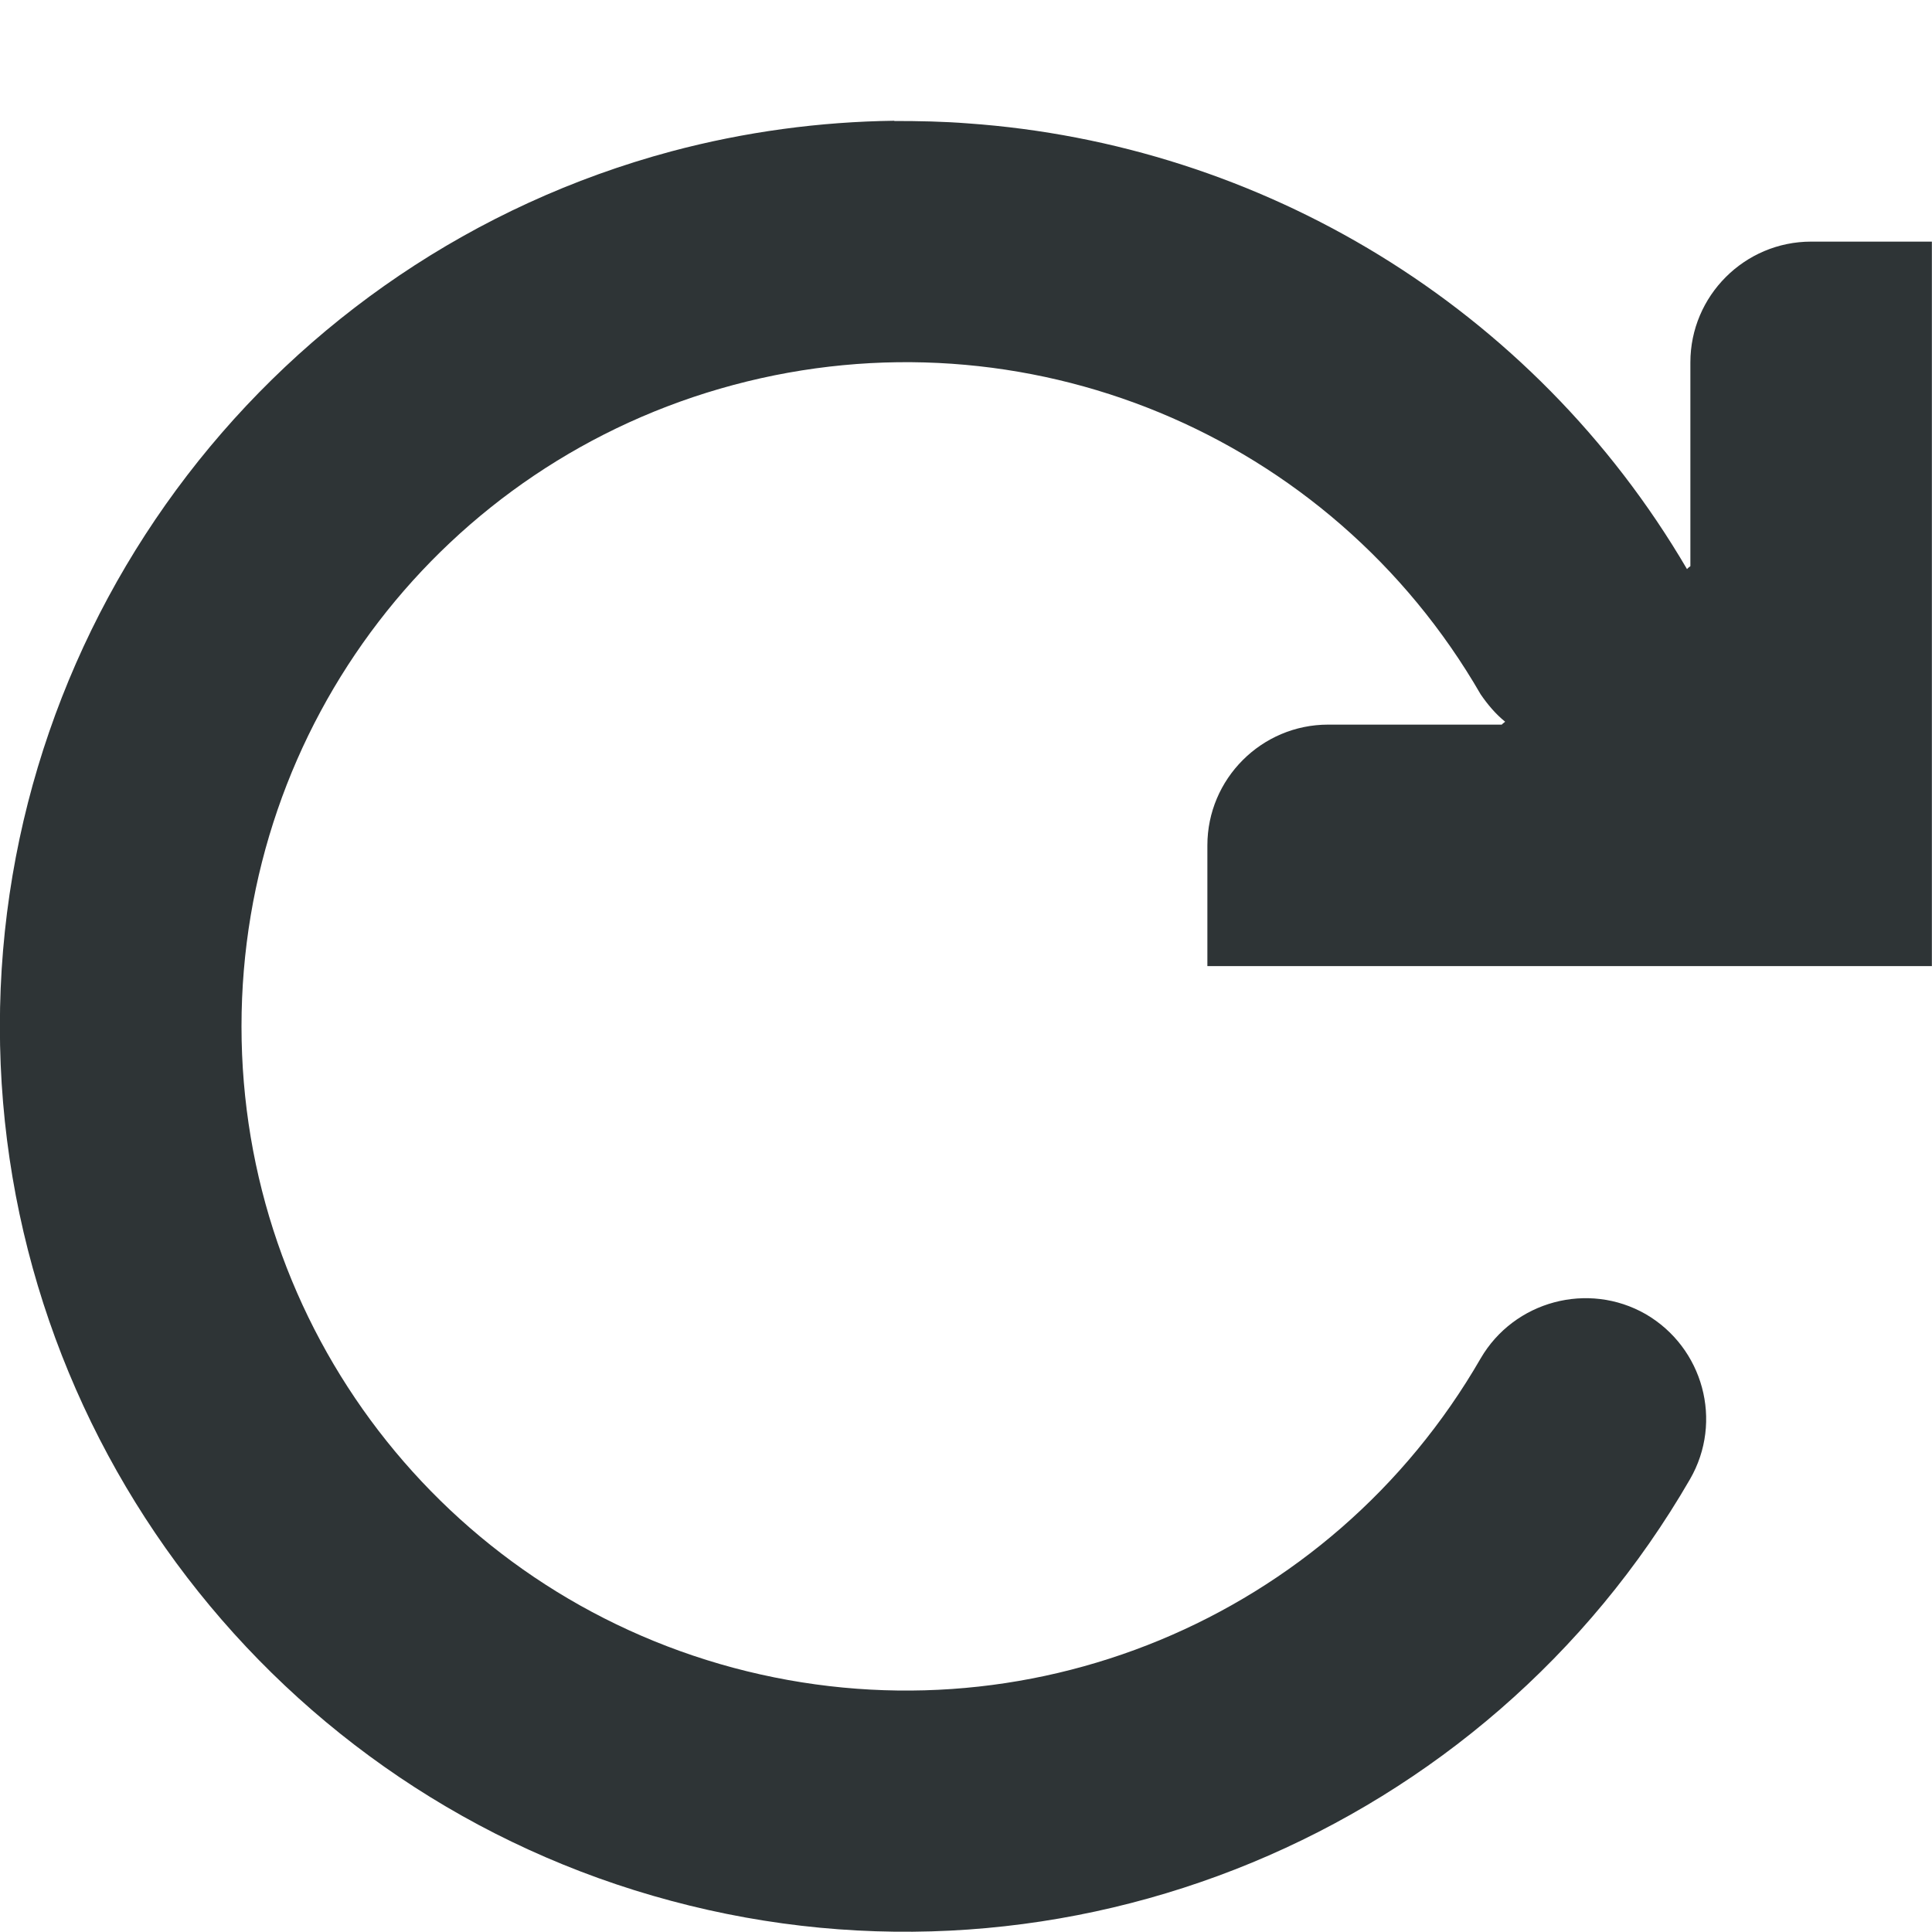
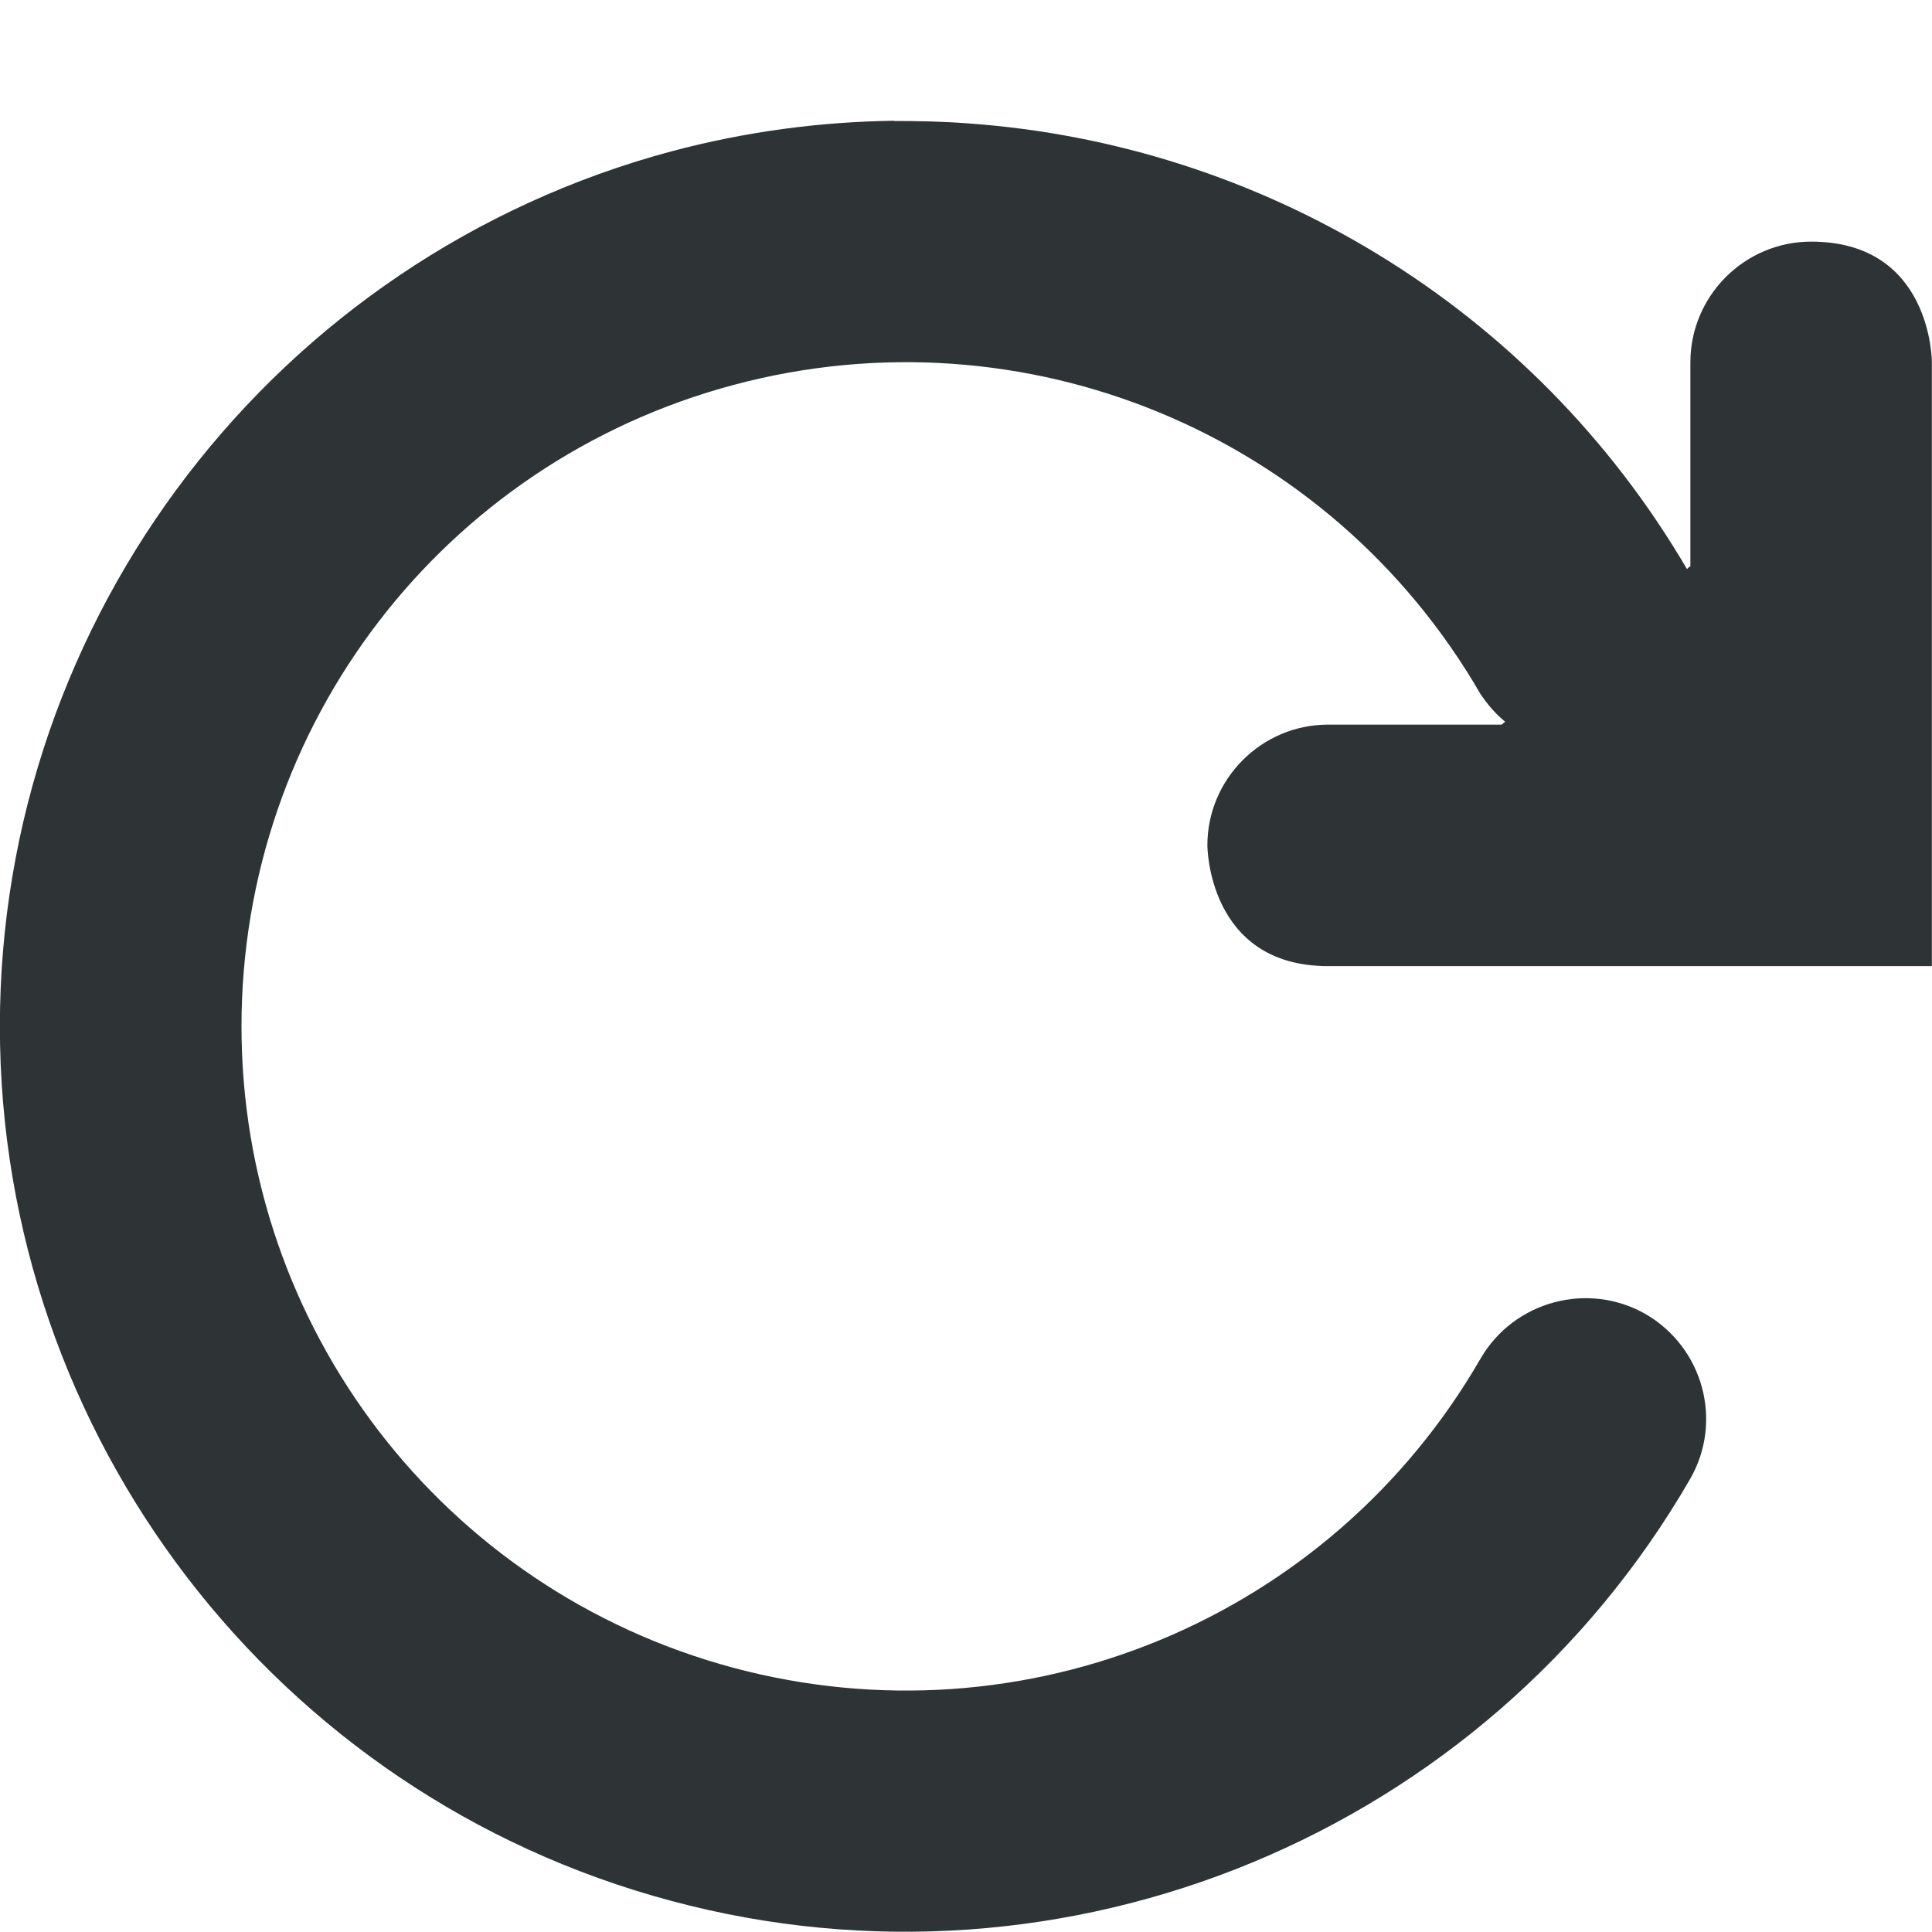
<svg xmlns="http://www.w3.org/2000/svg" height="16px" viewBox="0 0 16 16" width="16px">
-   <path d="m 7.406 1 c -0.613 0.008 -1.234 0.09 -1.848 0.254 c -3.273 0.879 -5.559 3.855 -5.559 7.246 s 2.285 6.367 5.559 7.242 c 3.273 0.879 6.742 -0.559 8.438 -3.492 c 0.277 -0.48 0.109 -1.09 -0.367 -1.367 c -0.477 -0.273 -1.09 -0.109 -1.367 0.367 c -1.246 2.16 -3.777 3.207 -6.188 2.562 c -2.406 -0.645 -4.074 -2.82 -4.074 -5.312 c 0 -2.496 1.668 -4.668 4.074 -5.312 c 2.41 -0.645 4.941 0.402 6.188 2.562 c 0.059 0.086 0.125 0.164 0.203 0.227 l -0.02 0.016 l -0.008 0.008 h -1.438 c -0.551 0 -1 0.449 -1 1 v 1 h 6 v -6 h -1 c -0.551 0 -1 0.449 -1 1 v 1.688 l -0.016 0.012 l -0.012 0.012 c -1.277 -2.18 -3.531 -3.52 -5.953 -3.691 c -0.203 -0.016 -0.406 -0.02 -0.613 -0.02 z m 0 0" fill="#2e3436" />
+   <path d="m 7.406 1 c -0.613 0.008 -1.234 0.09 -1.848 0.254 c -3.273 0.879 -5.559 3.855 -5.559 7.246 s 2.285 6.367 5.559 7.242 c 3.273 0.879 6.742 -0.559 8.438 -3.492 c 0.277 -0.48 0.109 -1.09 -0.367 -1.367 c -0.477 -0.273 -1.09 -0.109 -1.367 0.367 c -1.246 2.16 -3.777 3.207 -6.188 2.562 c -2.406 -0.645 -4.074 -2.82 -4.074 -5.312 c 0 -2.496 1.668 -4.668 4.074 -5.312 c 2.41 -0.645 4.941 0.402 6.188 2.562 c 0.059 0.086 0.125 0.164 0.203 0.227 l -0.02 0.016 l -0.008 0.008 h -1.438 c -0.551 0 -1 0.449 -1 1 c 0 0 0 1 1 1 h 5 v -5 s 0.004 -1 -1 -1 c -0.551 0 -1 0.449 -1 1 v 1.688 l -0.016 0.012 l -0.012 0.012 c -1.277 -2.18 -3.531 -3.52 -5.953 -3.691 c -0.203 -0.016 -0.406 -0.02 -0.613 -0.02 z m 0 0" fill="#2e3436" />
</svg>
